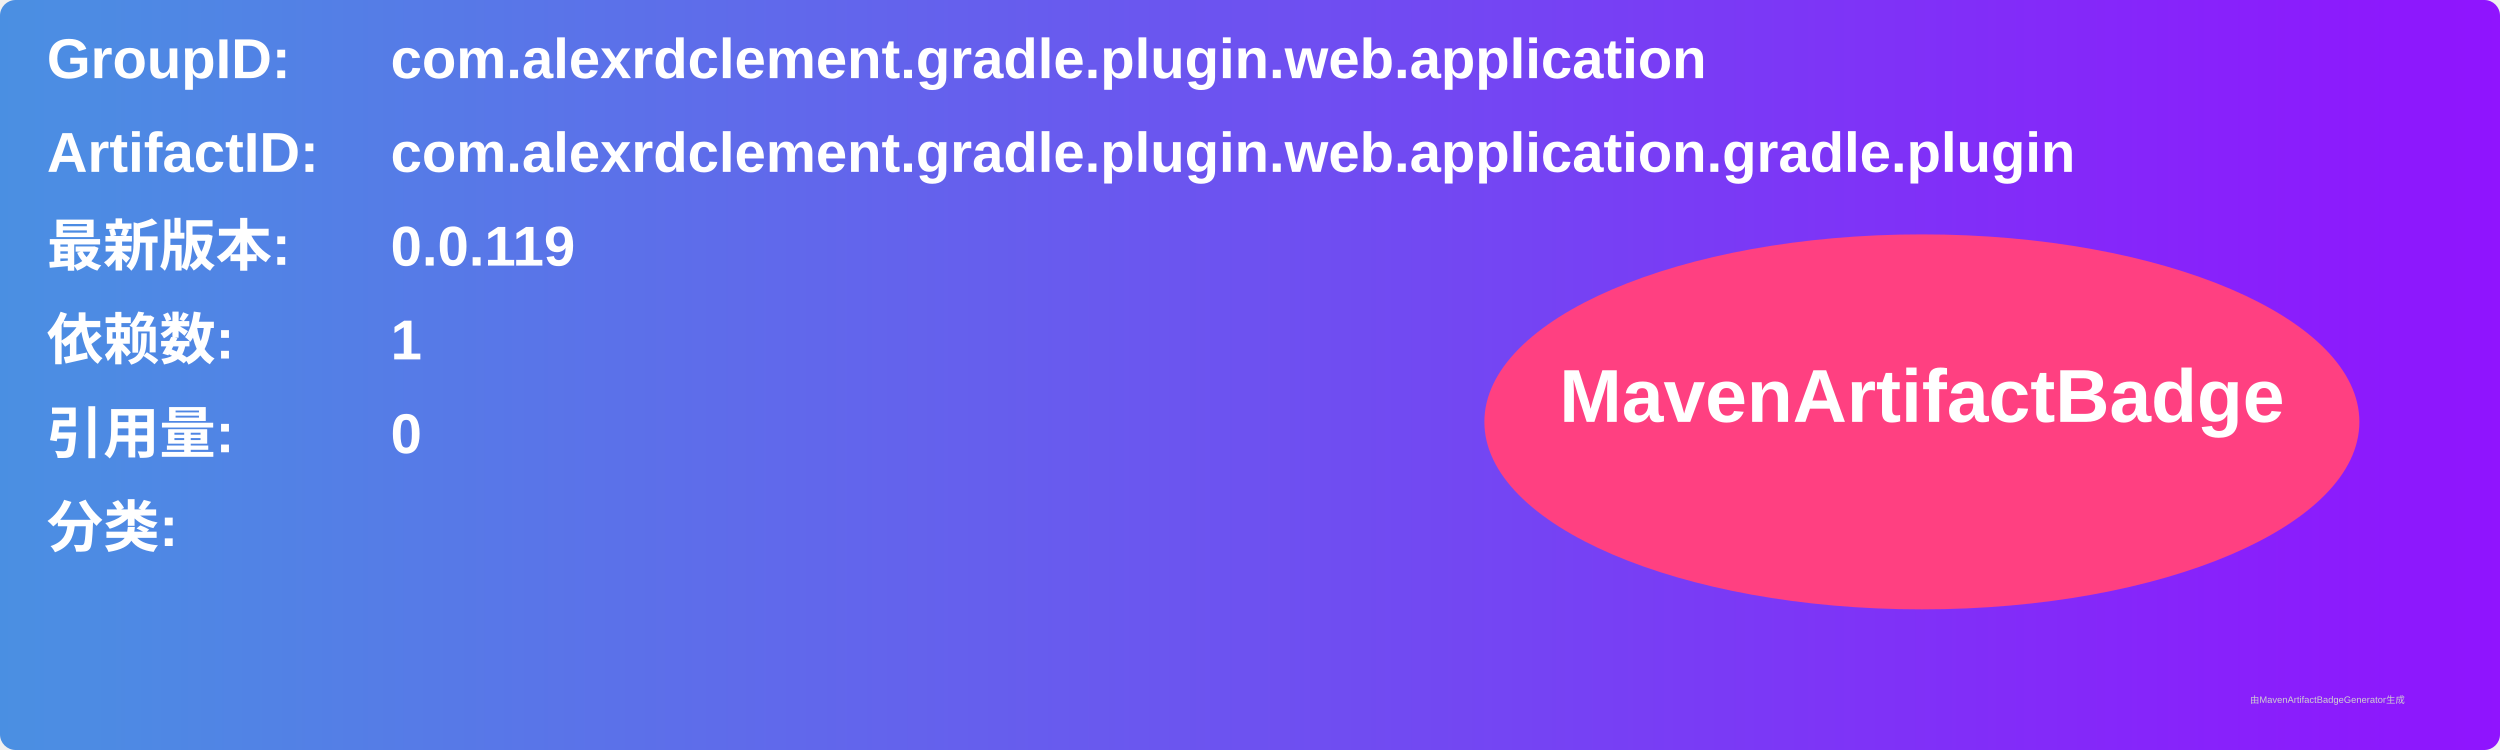
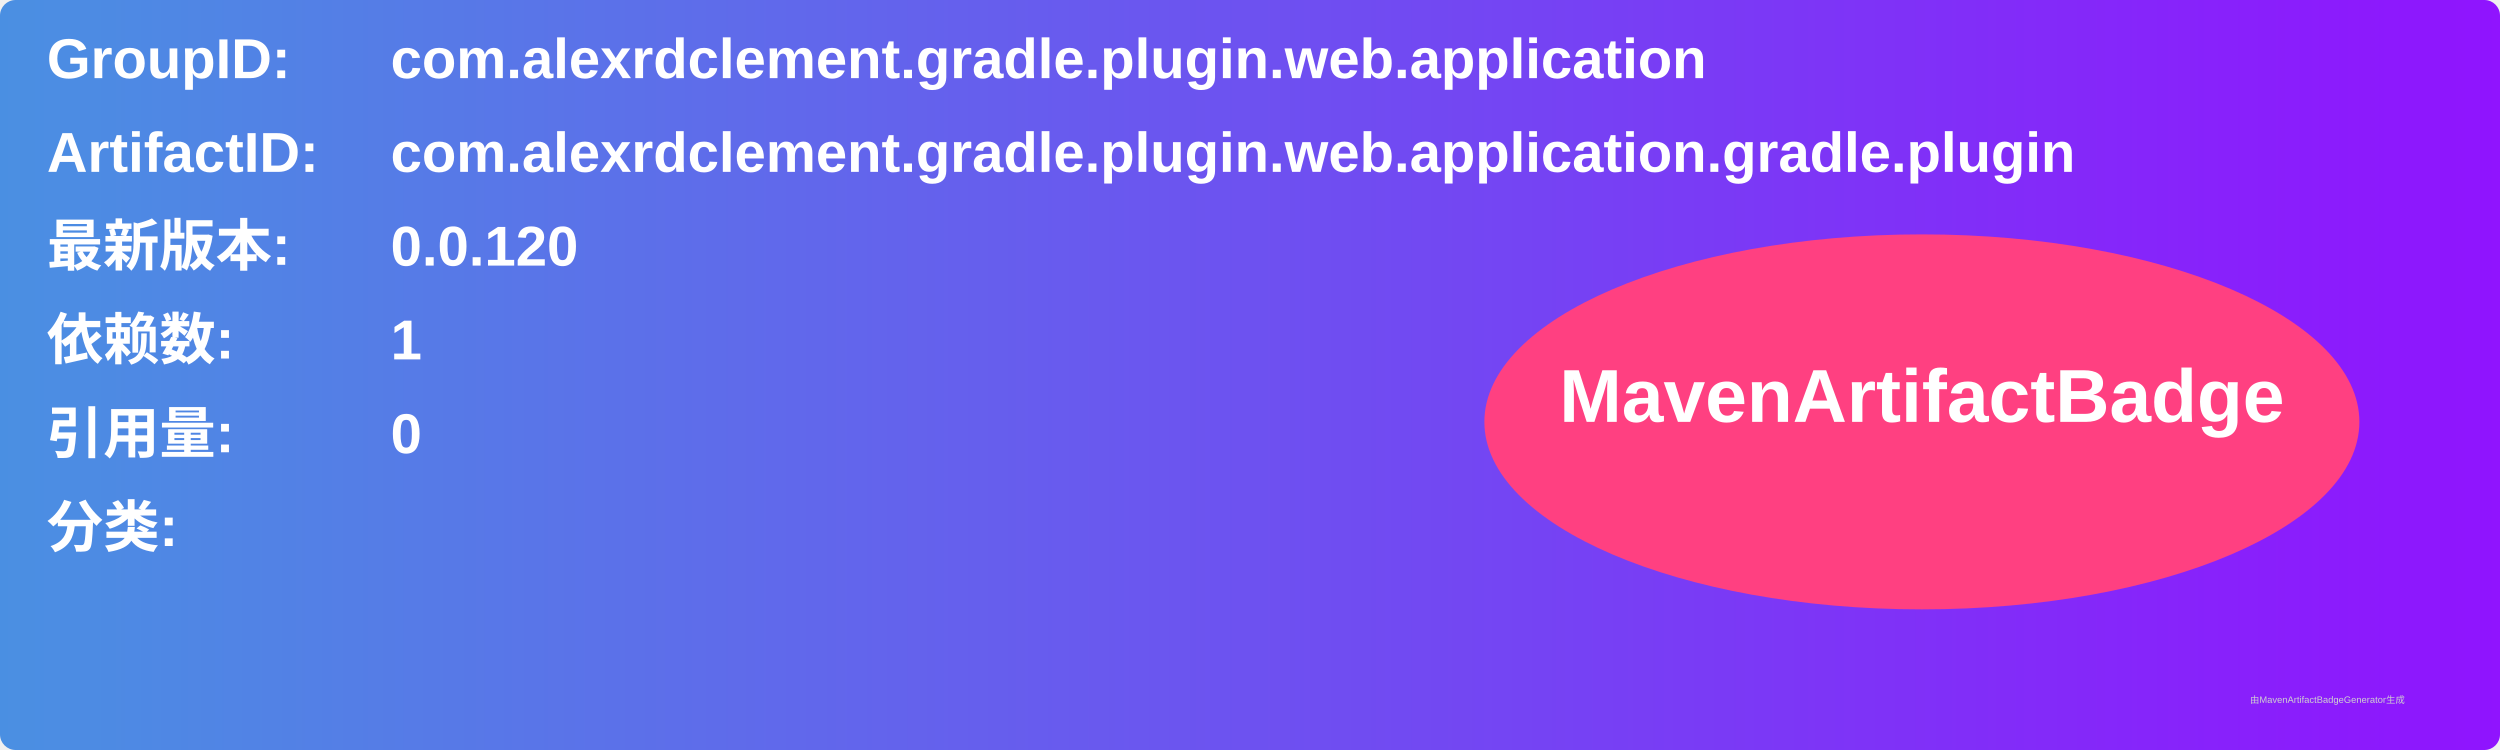
<svg xmlns="http://www.w3.org/2000/svg" width="800" height="240" viewBox="0 0 800 240">
  <linearGradient id="grad" x1="0%" y1="0%" x2="100%" y2="0%">
    <stop offset="0%" stop-color="#4a90e2" />
    <stop offset="100%" stop-color="#9013fe" />
  </linearGradient>
  <rect width="100%" height="100%" rx="5" ry="5" fill="url(#grad)" />
  <g transform="translate(15, 15)">
    <text x="0" y="10" font-family="Arial" font-size="18" fill="white" font-weight="bold" width="260">GroupID:</text>
    <text x="110" y="10" font-family="Arial" font-size="18" fill="white" font-weight="bold" width="460">com.alexrdclement.gradle.plugin.web.application</text>
    <text x="0" y="40" font-family="Arial" font-size="18" fill="white" font-weight="bold" width="260">ArtifactID:</text>
    <text x="110" y="40" font-family="Arial" font-size="18" fill="white" font-weight="bold" width="460">com.alexrdclement.gradle.plugin.web.application.gradle.plugin</text>
    <text x="0" y="70" font-family="Arial" font-size="18" fill="white" font-weight="bold">最新版本:</text>
    <text x="110" y="70" font-family="Arial" font-size="18" fill="white" font-weight="bold">
-       <tspan font-weight="bold">0.0.119</tspan>
+       <tspan font-weight="bold">0.0.120</tspan>
    </text>
    <text x="0" y="100" font-family="Arial" font-size="18" fill="white" font-weight="bold">依赖数: </text>
    <text x="110" y="100" font-family="Arial" font-size="18" fill="white">
      <tspan font-weight="bold">1</tspan>
    </text>
    <text x="0" y="130" font-family="Arial" font-size="18" fill="white" font-weight="bold">引用量: </text>
    <text x="110" y="130" font-family="Arial" font-size="18" fill="white">
      <tspan font-weight="bold">0</tspan>
    </text>
    <text x="0" y="160" font-family="Arial" font-size="18" fill="white" font-weight="bold">分类:</text>
    <text x="10" y="190" font-family="Arial" font-size="10" fill="white">
      <tspan font-weight="bold" />
    </text>
    <ellipse cx="600" cy="120" rx="140" ry="60" fill="#ff4081" />
    <text x="600" y="120" text-anchor="middle" font-family="Arial" font-size="24" fill="white" font-weight="bold">MavenArtifactBadge</text>
  </g>
  <text x="720" y="225" font-family="Arial" font-size="3" fill="#d0d0d0">由MavenArtifactBadgeGenerator生成</text>
</svg>
